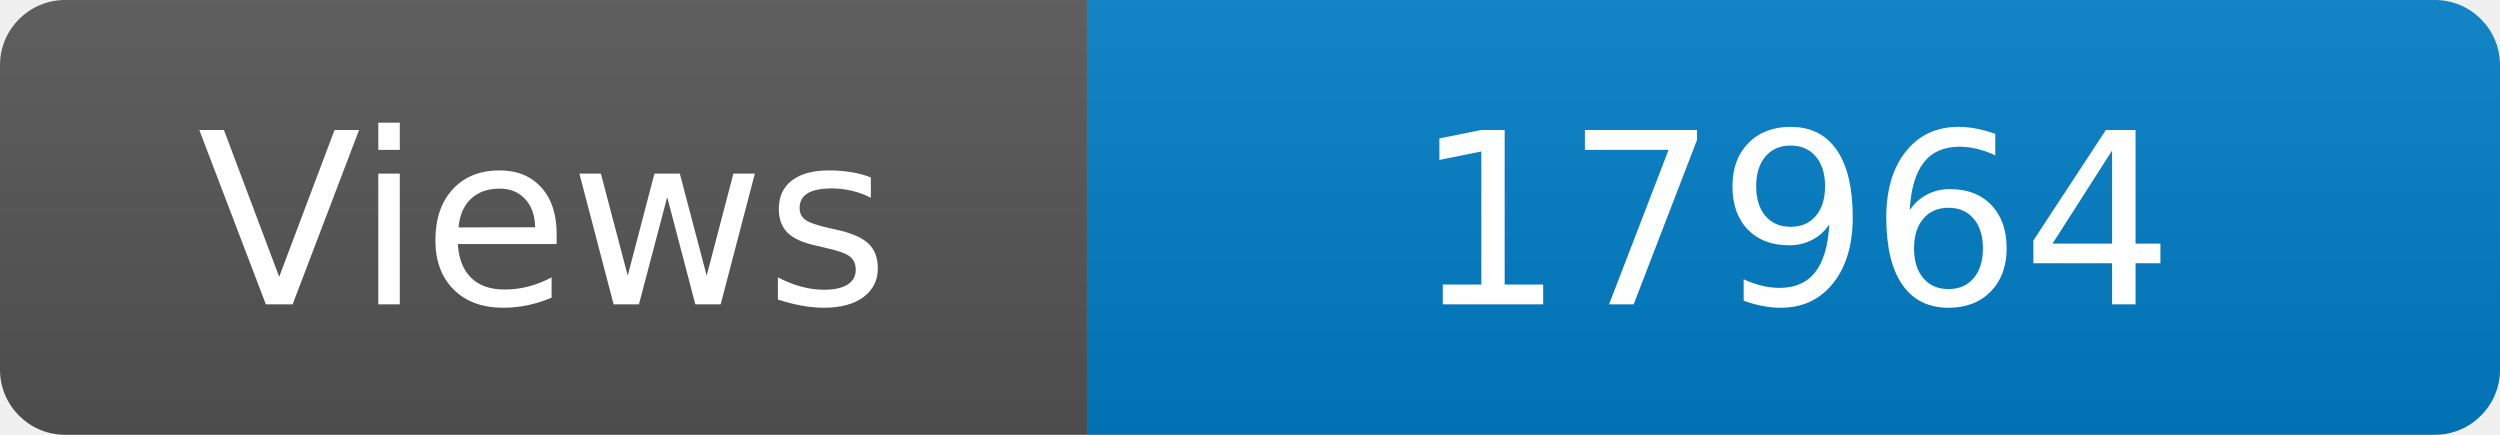
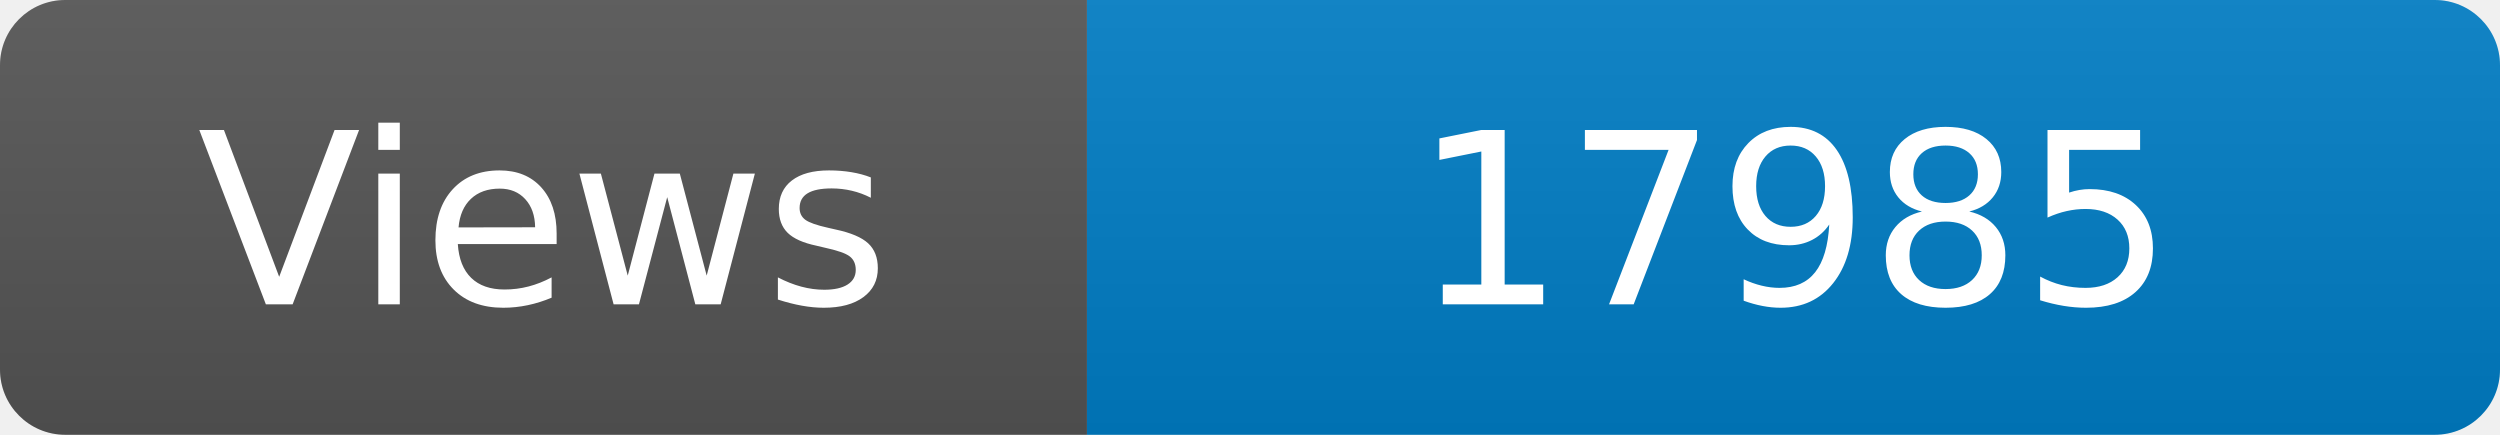
<svg xmlns="http://www.w3.org/2000/svg" width="115" height="20" role="img" aria-label="Maintained?: yes">
  <linearGradient id="s" x2="0" y2="100%">
    <stop offset="0" stop-color="#bbb" stop-opacity=".1" />
    <stop offset="1" stop-opacity=".1" />
  </linearGradient>
  <clipPath id="r">
    <rect width="115" height="20" rx="3" fill="#fff" />
  </clipPath>
  <g clip-path="url(#r)">
    <rect width="50" height="20" fill="#555" />
    <rect x="50" width="160" height="20" fill="#007ec6" />
    <rect width="115" height="20" fill="url(#s)" />
  </g>
  <g fill="#fff" text-anchor="middle" font-family="Verdana,Geneva,DejaVu Sans,sans-serif" font-size="110">
    <text x="250" y="140" transform="scale(.1)" fill="#fff">Views</text>
-     <text x="825" y="140" transform="scale(.1)" fill="#fff">17964</text>
+     <text x="825" y="140" transform="scale(.1)" fill="#fff">17985</text>
  </g>
</svg>
